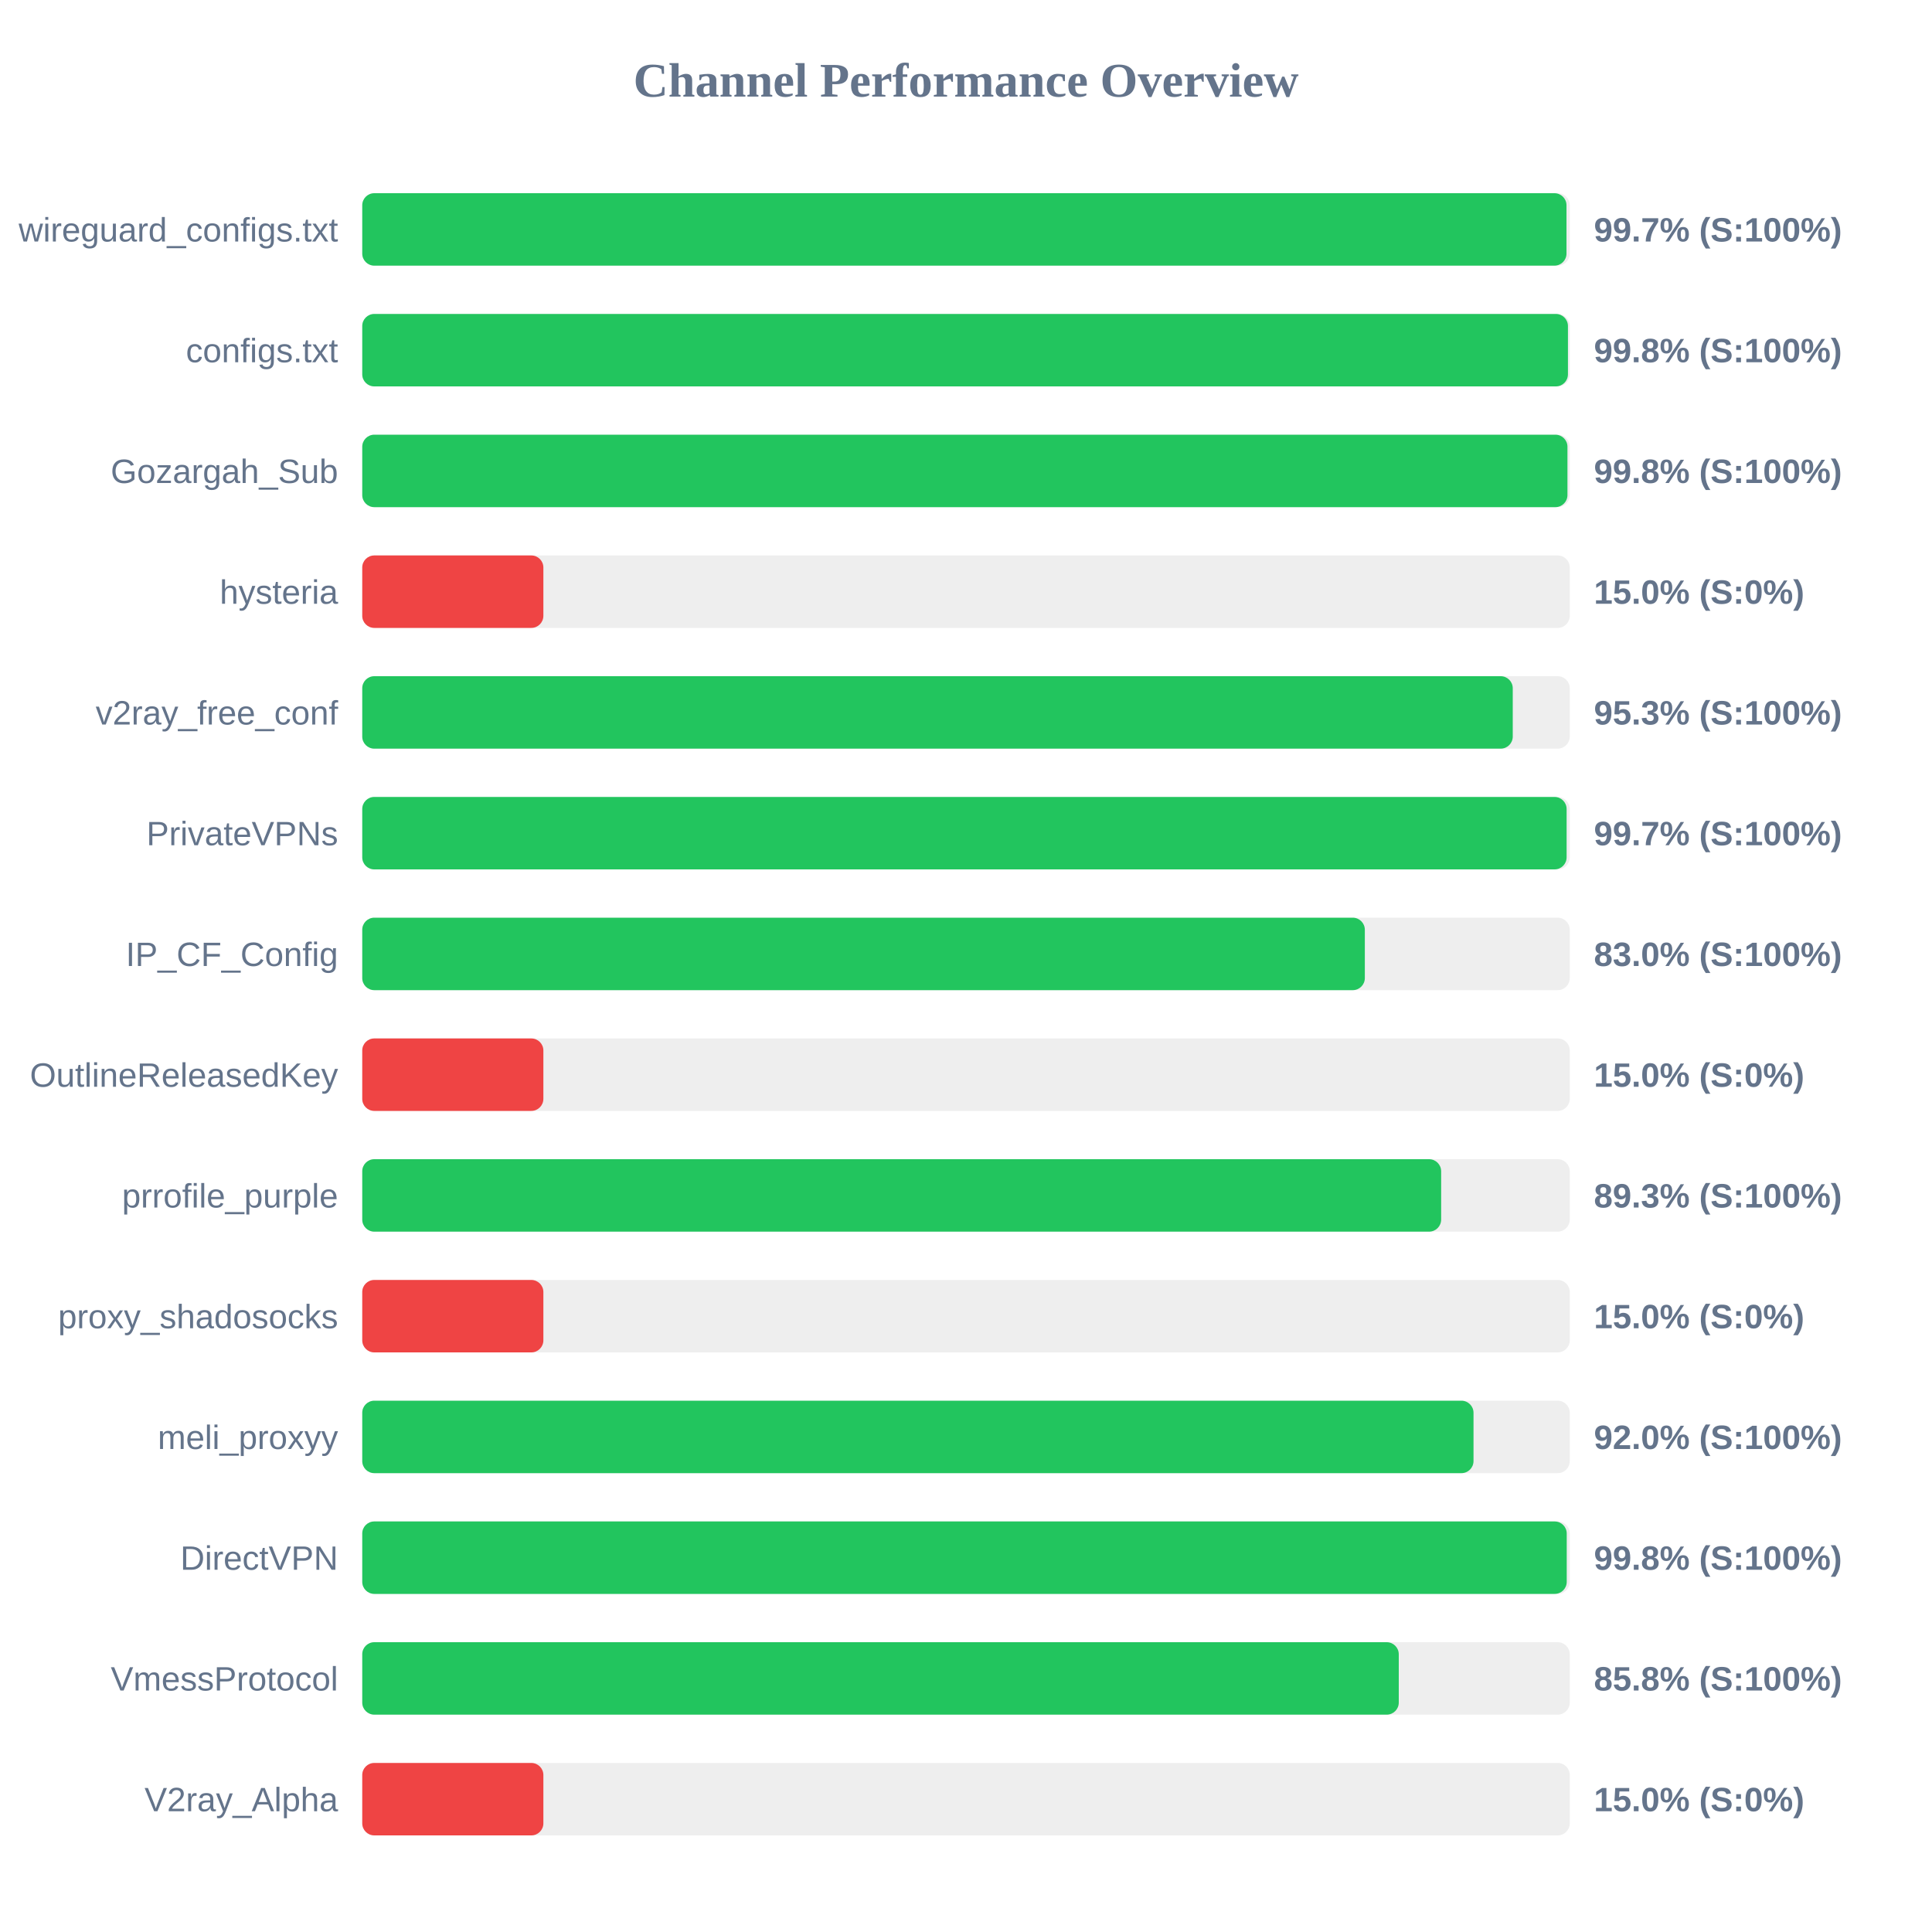
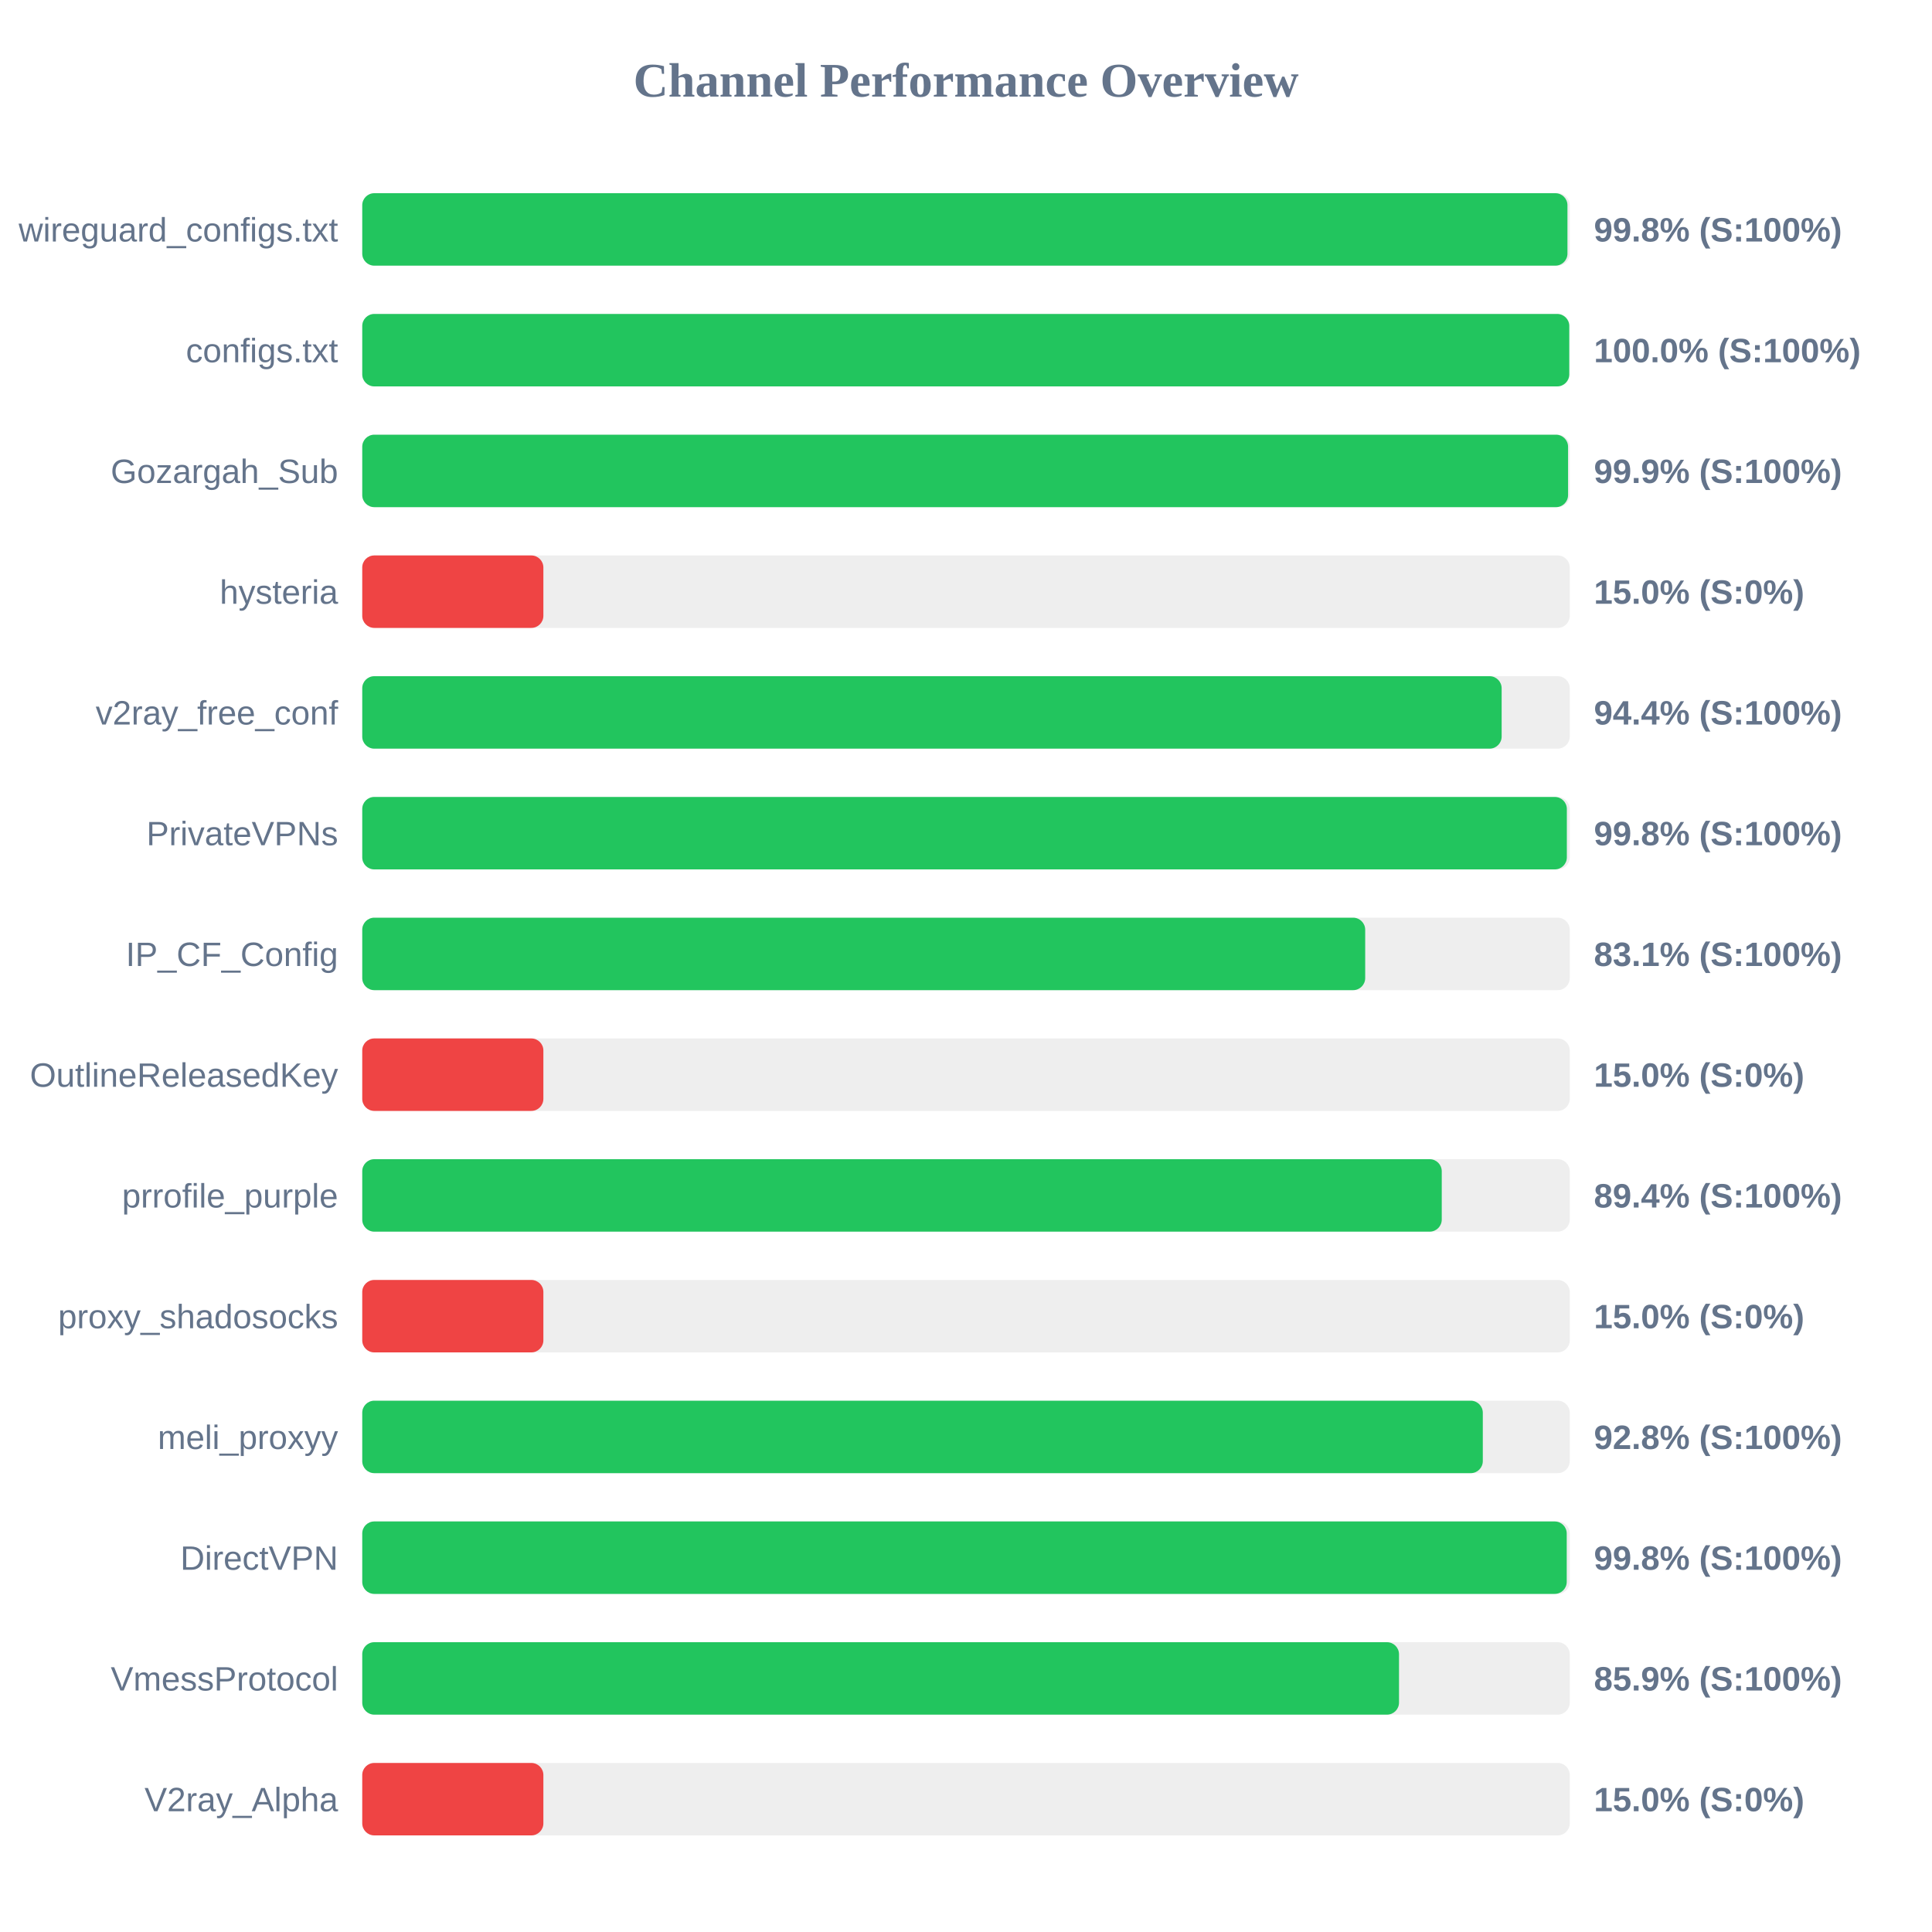
<svg xmlns="http://www.w3.org/2000/svg" width="800" height="800" version="1.1">
  <style>
        .row { font: 14px Arial; fill: #64748b; }
        .score { font: bold 14px Arial; fill: #64748b; }
    </style>
  <text x="400" y="40" text-anchor="middle" font-size="20px" font-weight="bold" fill="#64748b">Channel Performance Overview</text>
  <rect x="150" y="80" width="500" height="30" fill="#eee" rx="5" />
-   <rect x="150" y="80" width="498.65" height="30" fill="#22c55e" rx="5" />
+   <rect x="150" y="80" width="499.05" height="30" fill="#22c55e" rx="5" />
  <text x="140" y="100" text-anchor="end" class="row">wireguard_configs.txt</text>
-   <text x="660" y="100" text-anchor="start" class="score">99.7% (S:100%)</text>
+   <text x="660" y="100" text-anchor="start" class="score">99.8% (S:100%)</text>
  <rect x="150" y="130" width="500" height="30" fill="#eee" rx="5" />
-   <rect x="150" y="130" width="499.25" height="30" fill="#22c55e" rx="5" />
+   <rect x="150" y="130" width="499.8" height="30" fill="#22c55e" rx="5" />
  <text x="140" y="150" text-anchor="end" class="row">configs.txt</text>
-   <text x="660" y="150" text-anchor="start" class="score">99.8% (S:100%)</text>
+   <text x="660" y="150" text-anchor="start" class="score">100.0% (S:100%)</text>
  <rect x="150" y="180" width="500" height="30" fill="#eee" rx="5" />
-   <rect x="150" y="180" width="499.05" height="30" fill="#22c55e" rx="5" />
+   <rect x="150" y="180" width="499.3" height="30" fill="#22c55e" rx="5" />
  <text x="140" y="200" text-anchor="end" class="row">Gozargah_Sub</text>
-   <text x="660" y="200" text-anchor="start" class="score">99.8% (S:100%)</text>
+   <text x="660" y="200" text-anchor="start" class="score">99.9% (S:100%)</text>
  <rect x="150" y="230" width="500" height="30" fill="#eee" rx="5" />
  <rect x="150" y="230" width="75.0" height="30" fill="#ef4444" rx="5" />
  <text x="140" y="250" text-anchor="end" class="row">hysteria</text>
  <text x="660" y="250" text-anchor="start" class="score">15.0% (S:0%)</text>
  <rect x="150" y="280" width="500" height="30" fill="#eee" rx="5" />
-   <rect x="150" y="280" width="476.4" height="30" fill="#22c55e" rx="5" />
+   <rect x="150" y="280" width="471.8" height="30" fill="#22c55e" rx="5" />
  <text x="140" y="300" text-anchor="end" class="row">v2ray_free_conf</text>
-   <text x="660" y="300" text-anchor="start" class="score">95.3% (S:100%)</text>
+   <text x="660" y="300" text-anchor="start" class="score">94.4% (S:100%)</text>
  <rect x="150" y="330" width="500" height="30" fill="#eee" rx="5" />
-   <rect x="150" y="330" width="498.7" height="30" fill="#22c55e" rx="5" />
+   <rect x="150" y="330" width="498.8" height="30" fill="#22c55e" rx="5" />
  <text x="140" y="350" text-anchor="end" class="row">PrivateVPNs</text>
-   <text x="660" y="350" text-anchor="start" class="score">99.7% (S:100%)</text>
+   <text x="660" y="350" text-anchor="start" class="score">99.8% (S:100%)</text>
  <rect x="150" y="380" width="500" height="30" fill="#eee" rx="5" />
-   <rect x="150" y="380" width="415.15" height="30" fill="#22c55e" rx="5" />
+   <rect x="150" y="380" width="415.3" height="30" fill="#22c55e" rx="5" />
  <text x="140" y="400" text-anchor="end" class="row">IP_CF_Config</text>
-   <text x="660" y="400" text-anchor="start" class="score">83.0% (S:100%)</text>
+   <text x="660" y="400" text-anchor="start" class="score">83.1% (S:100%)</text>
  <rect x="150" y="430" width="500" height="30" fill="#eee" rx="5" />
  <rect x="150" y="430" width="75.0" height="30" fill="#ef4444" rx="5" />
  <text x="140" y="450" text-anchor="end" class="row">OutlineReleasedKey</text>
  <text x="660" y="450" text-anchor="start" class="score">15.0% (S:0%)</text>
  <rect x="150" y="480" width="500" height="30" fill="#eee" rx="5" />
-   <rect x="150" y="480" width="446.75" height="30" fill="#22c55e" rx="5" />
+   <rect x="150" y="480" width="447.0" height="30" fill="#22c55e" rx="5" />
  <text x="140" y="500" text-anchor="end" class="row">prrofile_purple</text>
-   <text x="660" y="500" text-anchor="start" class="score">89.3% (S:100%)</text>
+   <text x="660" y="500" text-anchor="start" class="score">89.4% (S:100%)</text>
  <rect x="150" y="530" width="500" height="30" fill="#eee" rx="5" />
  <rect x="150" y="530" width="75.0" height="30" fill="#ef4444" rx="5" />
  <text x="140" y="550" text-anchor="end" class="row">proxy_shadosocks</text>
  <text x="660" y="550" text-anchor="start" class="score">15.0% (S:0%)</text>
  <rect x="150" y="580" width="500" height="30" fill="#eee" rx="5" />
-   <rect x="150" y="580" width="460.15" height="30" fill="#22c55e" rx="5" />
+   <rect x="150" y="580" width="464.0" height="30" fill="#22c55e" rx="5" />
  <text x="140" y="600" text-anchor="end" class="row">meli_proxyy</text>
-   <text x="660" y="600" text-anchor="start" class="score">92.0% (S:100%)</text>
+   <text x="660" y="600" text-anchor="start" class="score">92.8% (S:100%)</text>
  <rect x="150" y="630" width="500" height="30" fill="#eee" rx="5" />
  <rect x="150" y="630" width="498.75" height="30" fill="#22c55e" rx="5" />
  <text x="140" y="650" text-anchor="end" class="row">DirectVPN</text>
  <text x="660" y="650" text-anchor="start" class="score">99.8% (S:100%)</text>
  <rect x="150" y="680" width="500" height="30" fill="#eee" rx="5" />
-   <rect x="150" y="680" width="429.2" height="30" fill="#22c55e" rx="5" />
+   <rect x="150" y="680" width="429.3" height="30" fill="#22c55e" rx="5" />
  <text x="140" y="700" text-anchor="end" class="row">VmessProtocol</text>
-   <text x="660" y="700" text-anchor="start" class="score">85.8% (S:100%)</text>
+   <text x="660" y="700" text-anchor="start" class="score">85.9% (S:100%)</text>
  <rect x="150" y="730" width="500" height="30" fill="#eee" rx="5" />
  <rect x="150" y="730" width="75.0" height="30" fill="#ef4444" rx="5" />
  <text x="140" y="750" text-anchor="end" class="row">V2ray_Alpha</text>
  <text x="660" y="750" text-anchor="start" class="score">15.0% (S:0%)</text>
</svg>
